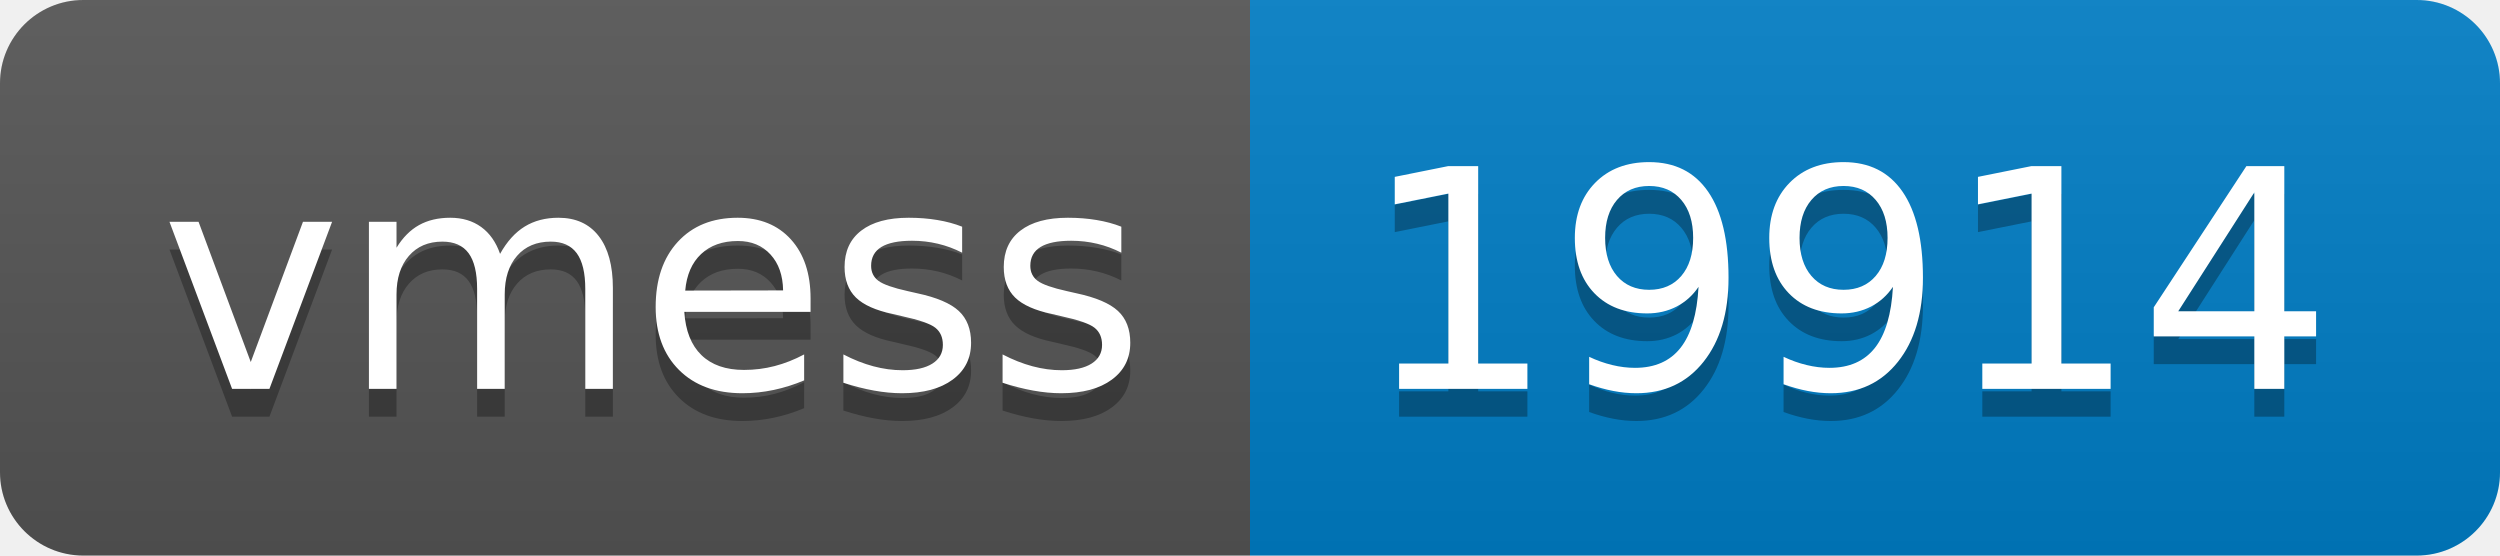
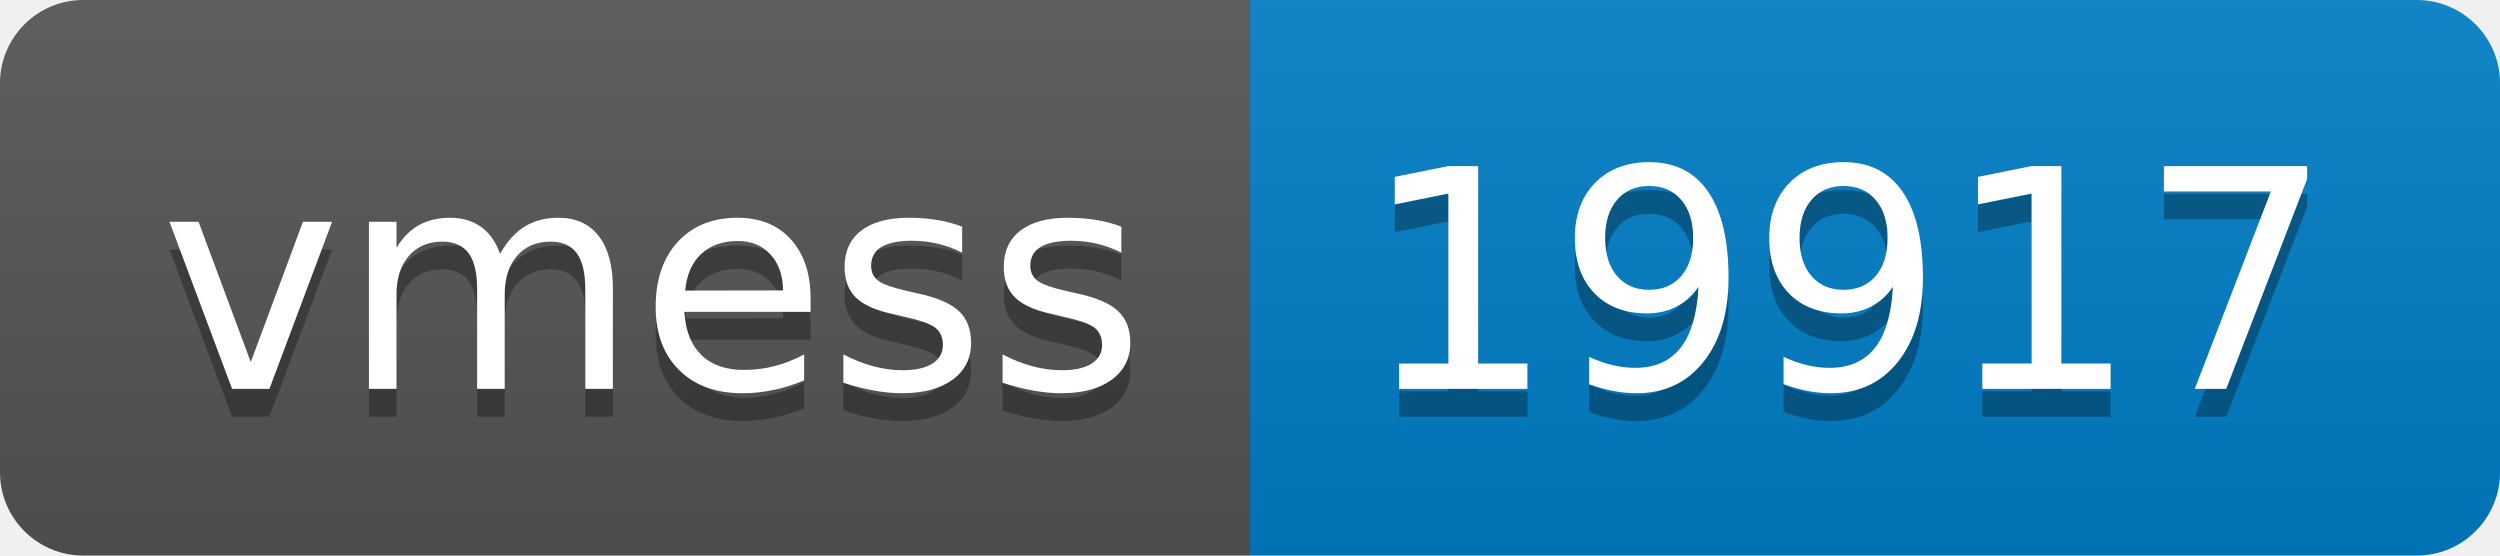
- <svg xmlns="http://www.w3.org/2000/svg" width="90" height="20" role="img" aria-label="vmess: 19914">
+ <svg xmlns="http://www.w3.org/2000/svg" width="90" height="20" role="img" aria-label="vmess: 19917">
  <linearGradient id="s" x2="0" y2="100%">
    <stop offset="0" stop-color="#bbb" stop-opacity=".1" />
    <stop offset="1" stop-opacity=".1" />
  </linearGradient>
  <clipPath id="r">
    <rect width="90" height="20" rx="3" fill="#fff" />
  </clipPath>
  <g clip-path="url(#r)">
    <rect width="45" height="20" fill="#555" />
    <rect x="45" width="45" height="20" fill="#007ec6" />
    <rect width="90" height="20" fill="url(#s)" />
  </g>
  <g fill="#fff" text-anchor="middle" font-family="Verdana,Geneva,DejaVu Sans,sans-serif" text-rendering="geometricPrecision" font-size="110">
    <text aria-hidden="true" x="235" y="150" fill="#010101" fill-opacity=".3" transform="scale(.1)" textLength="350">vmess</text>
    <text x="235" y="140" transform="scale(.1)" fill="#fff" textLength="350">vmess</text>
-     <text aria-hidden="true" x="665" y="150" fill="#010101" fill-opacity=".3" transform="scale(.1)" textLength="350">19914</text>
-     <text x="665" y="140" transform="scale(.1)" fill="#fff" textLength="350">19914</text>
+     <text aria-hidden="true" x="665" y="150" fill="#010101" fill-opacity=".3" transform="scale(.1)" textLength="350">19917</text>
+     <text x="665" y="140" transform="scale(.1)" fill="#fff" textLength="350">19917</text>
  </g>
</svg>
